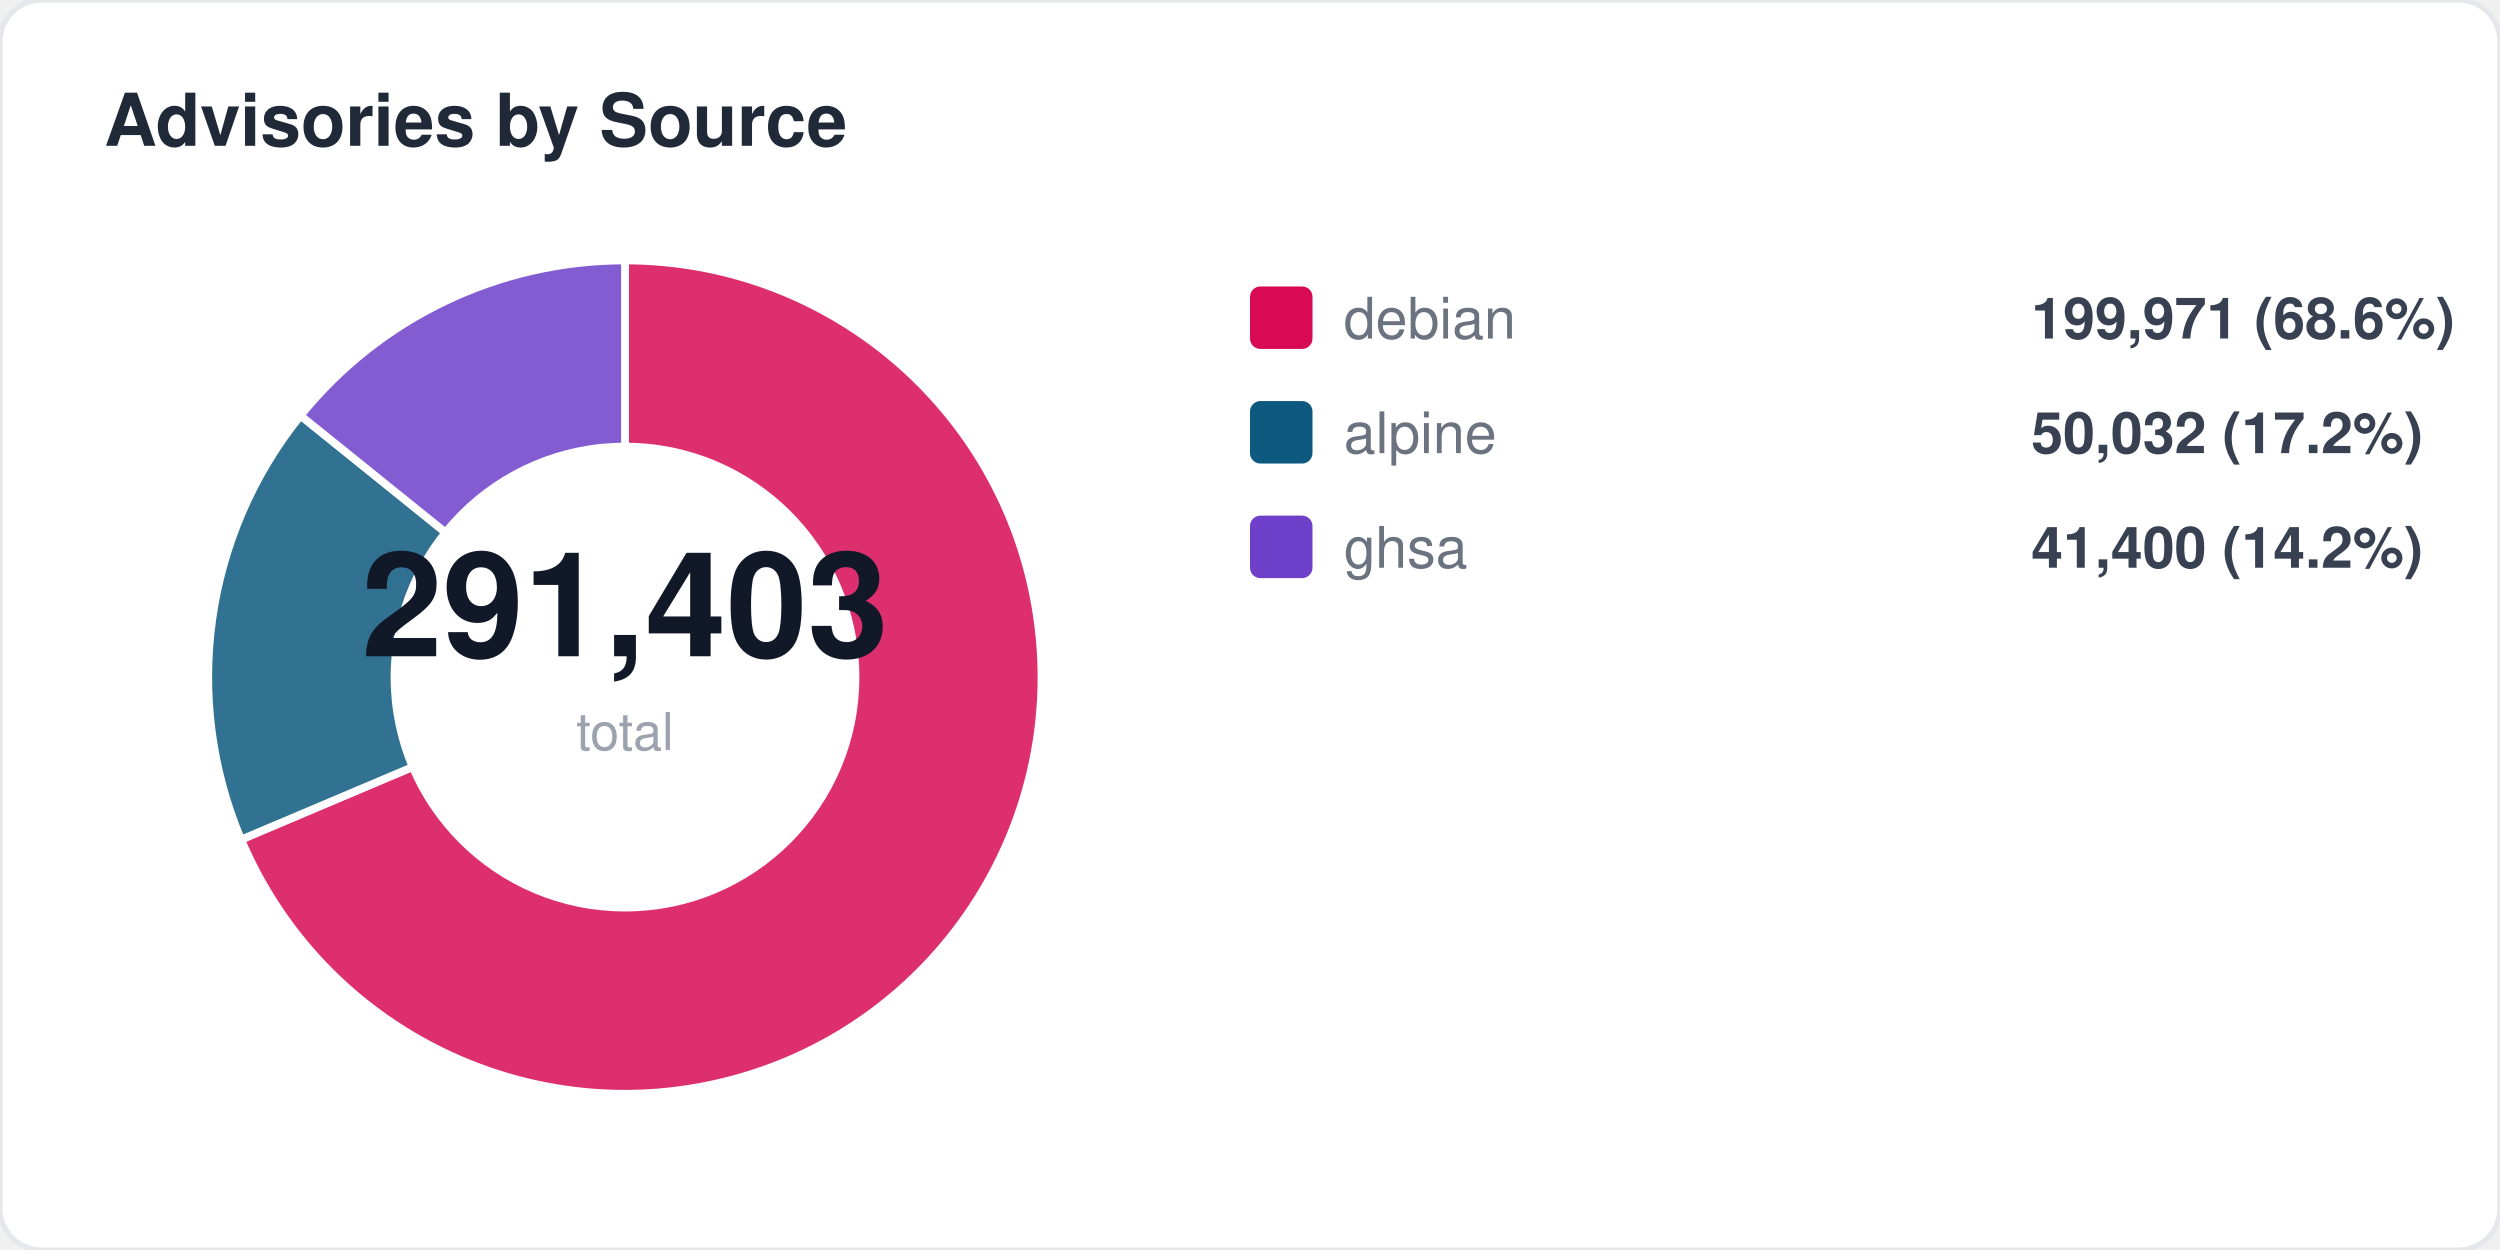
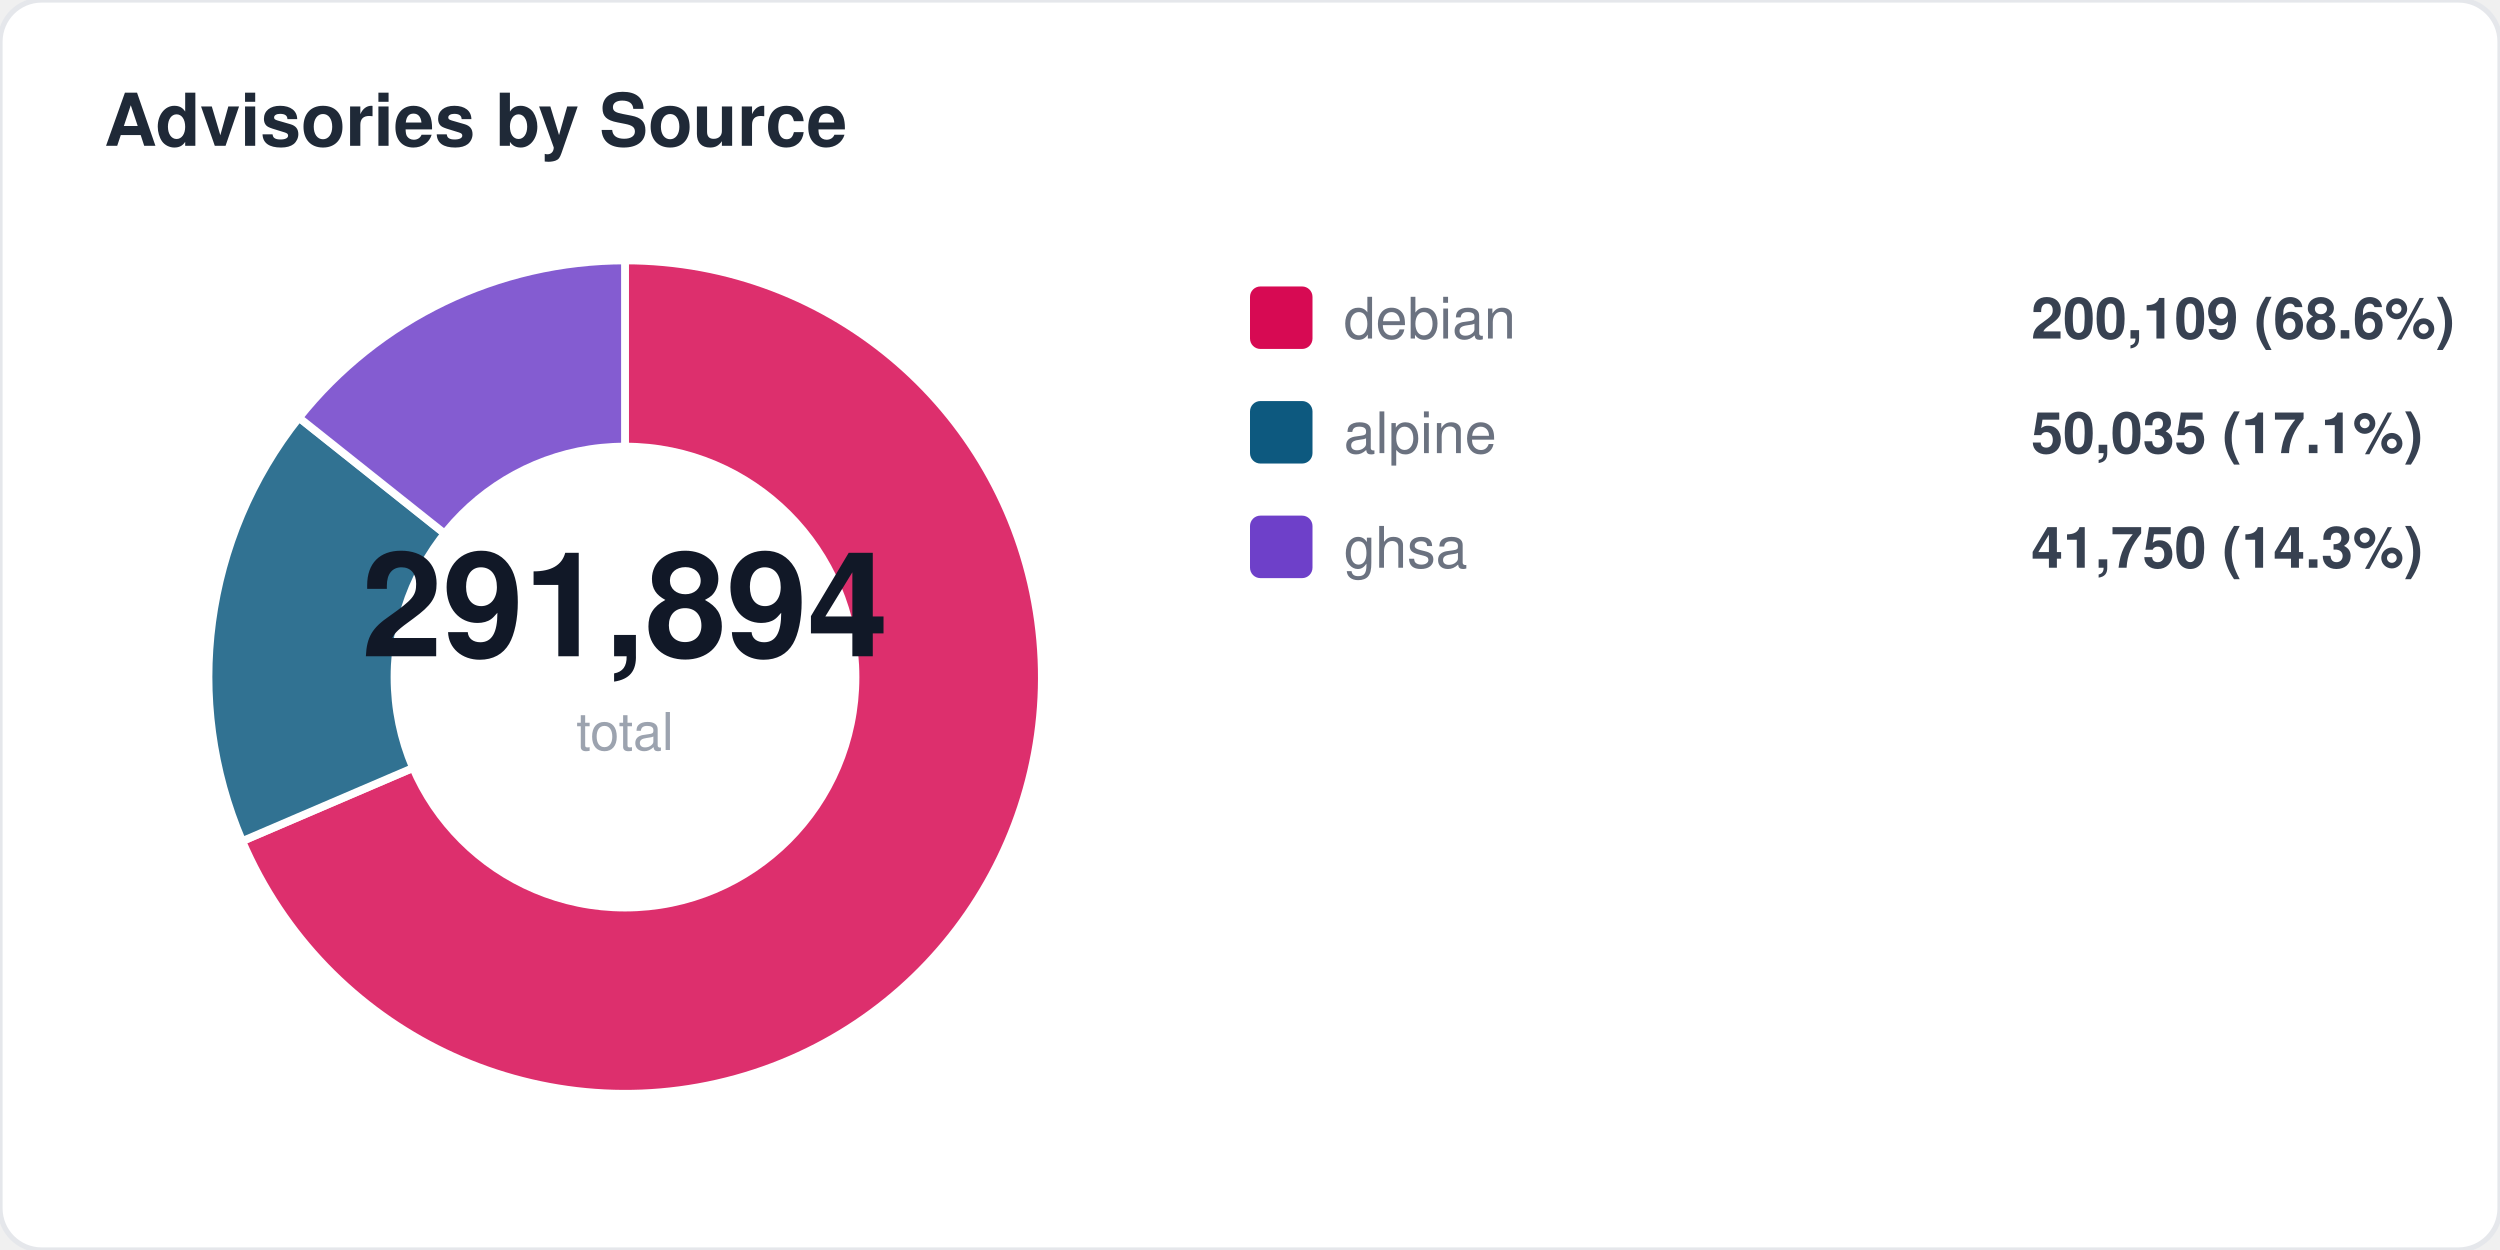
<svg xmlns="http://www.w3.org/2000/svg" width="480" height="240" viewBox="0 0 480 240" fill="none">
  <style>
  text { font-family: -apple-system, BlinkMacSystemFont, "Segoe UI", Helvetica, Arial, sans-serif; }
  .title { font-size: 14px; font-weight: 700; fill: #1f2937; }
  .label { font-size: 11px; fill: #6b7280; }
  .value { font-size: 11px; font-weight: 600; fill: #374151; }
  .big-number { font-size: 28px; font-weight: 800; fill: #111827; }
  .sub { font-size: 10px; fill: #9ca3af; }
</style>
  <rect width="480" height="240" rx="8" fill="#ffffff" stroke="#e5e7eb" stroke-width="1" />
  <text x="20" y="28" class="title">Advisories by Source</text>
-   <path d="M 120 130 L 120.0 50.0 A 80 80 0 1 1 46.3 161.2 Z" fill="#d70a53" opacity="0.85" stroke="#fff" stroke-width="1.5" />
-   <path d="M 120 130 L 46.3 161.2 A 80 80 0 0 1 57.7 79.8 Z" fill="#0d597f" opacity="0.85" stroke="#fff" stroke-width="1.5" />
-   <path d="M 120 130 L 57.7 79.8 A 80 80 0 0 1 120.0 50.0 Z" fill="#6e40c9" opacity="0.85" stroke="#fff" stroke-width="1.5" />
+   <path d="M 120 130 L 120.0 50.0 A 80 80 0 1 1 46.5 161.5 Z" fill="#d70a53" opacity="0.85" stroke="#fff" stroke-width="1.5" />
+   <path d="M 120 130 L 46.5 161.5 A 80 80 0 0 1 57.4 80.2 Z" fill="#0d597f" opacity="0.85" stroke="#fff" stroke-width="1.5" />
+   <path d="M 120 130 L 57.4 80.2 A 80 80 0 0 1 120.0 50.0 Z" fill="#6e40c9" opacity="0.85" stroke="#fff" stroke-width="1.5" />
  <circle cx="120" cy="130" r="45" fill="#ffffff" />
-   <text x="120" y="126" text-anchor="middle" class="big-number">291,403</text>
+   <text x="120" y="126" text-anchor="middle" class="big-number">291,894</text>
  <text x="120" y="144" text-anchor="middle" class="sub">total</text>
  <rect x="240" y="55" width="12" height="12" rx="2" fill="#d70a53" />
  <text x="258" y="65" class="label">debian</text>
-   <text x="390" y="65" class="value">199,971 (68.6%)</text>
+   <text x="390" y="65" class="value">200,109 (68.6%)</text>
  <rect x="240" y="77" width="12" height="12" rx="2" fill="#0d597f" />
  <text x="258" y="87" class="label">alpine</text>
-   <text x="390" y="87" class="value">50,032 (17.2%)</text>
+   <text x="390" y="87" class="value">50,035 (17.1%)</text>
  <rect x="240" y="99" width="12" height="12" rx="2" fill="#6e40c9" />
  <text x="258" y="109" class="label">ghsa</text>
-   <text x="390" y="109" class="value">41,400 (14.2%)</text>
+   <text x="390" y="109" class="value">41,750 (14.3%)</text>
</svg>
